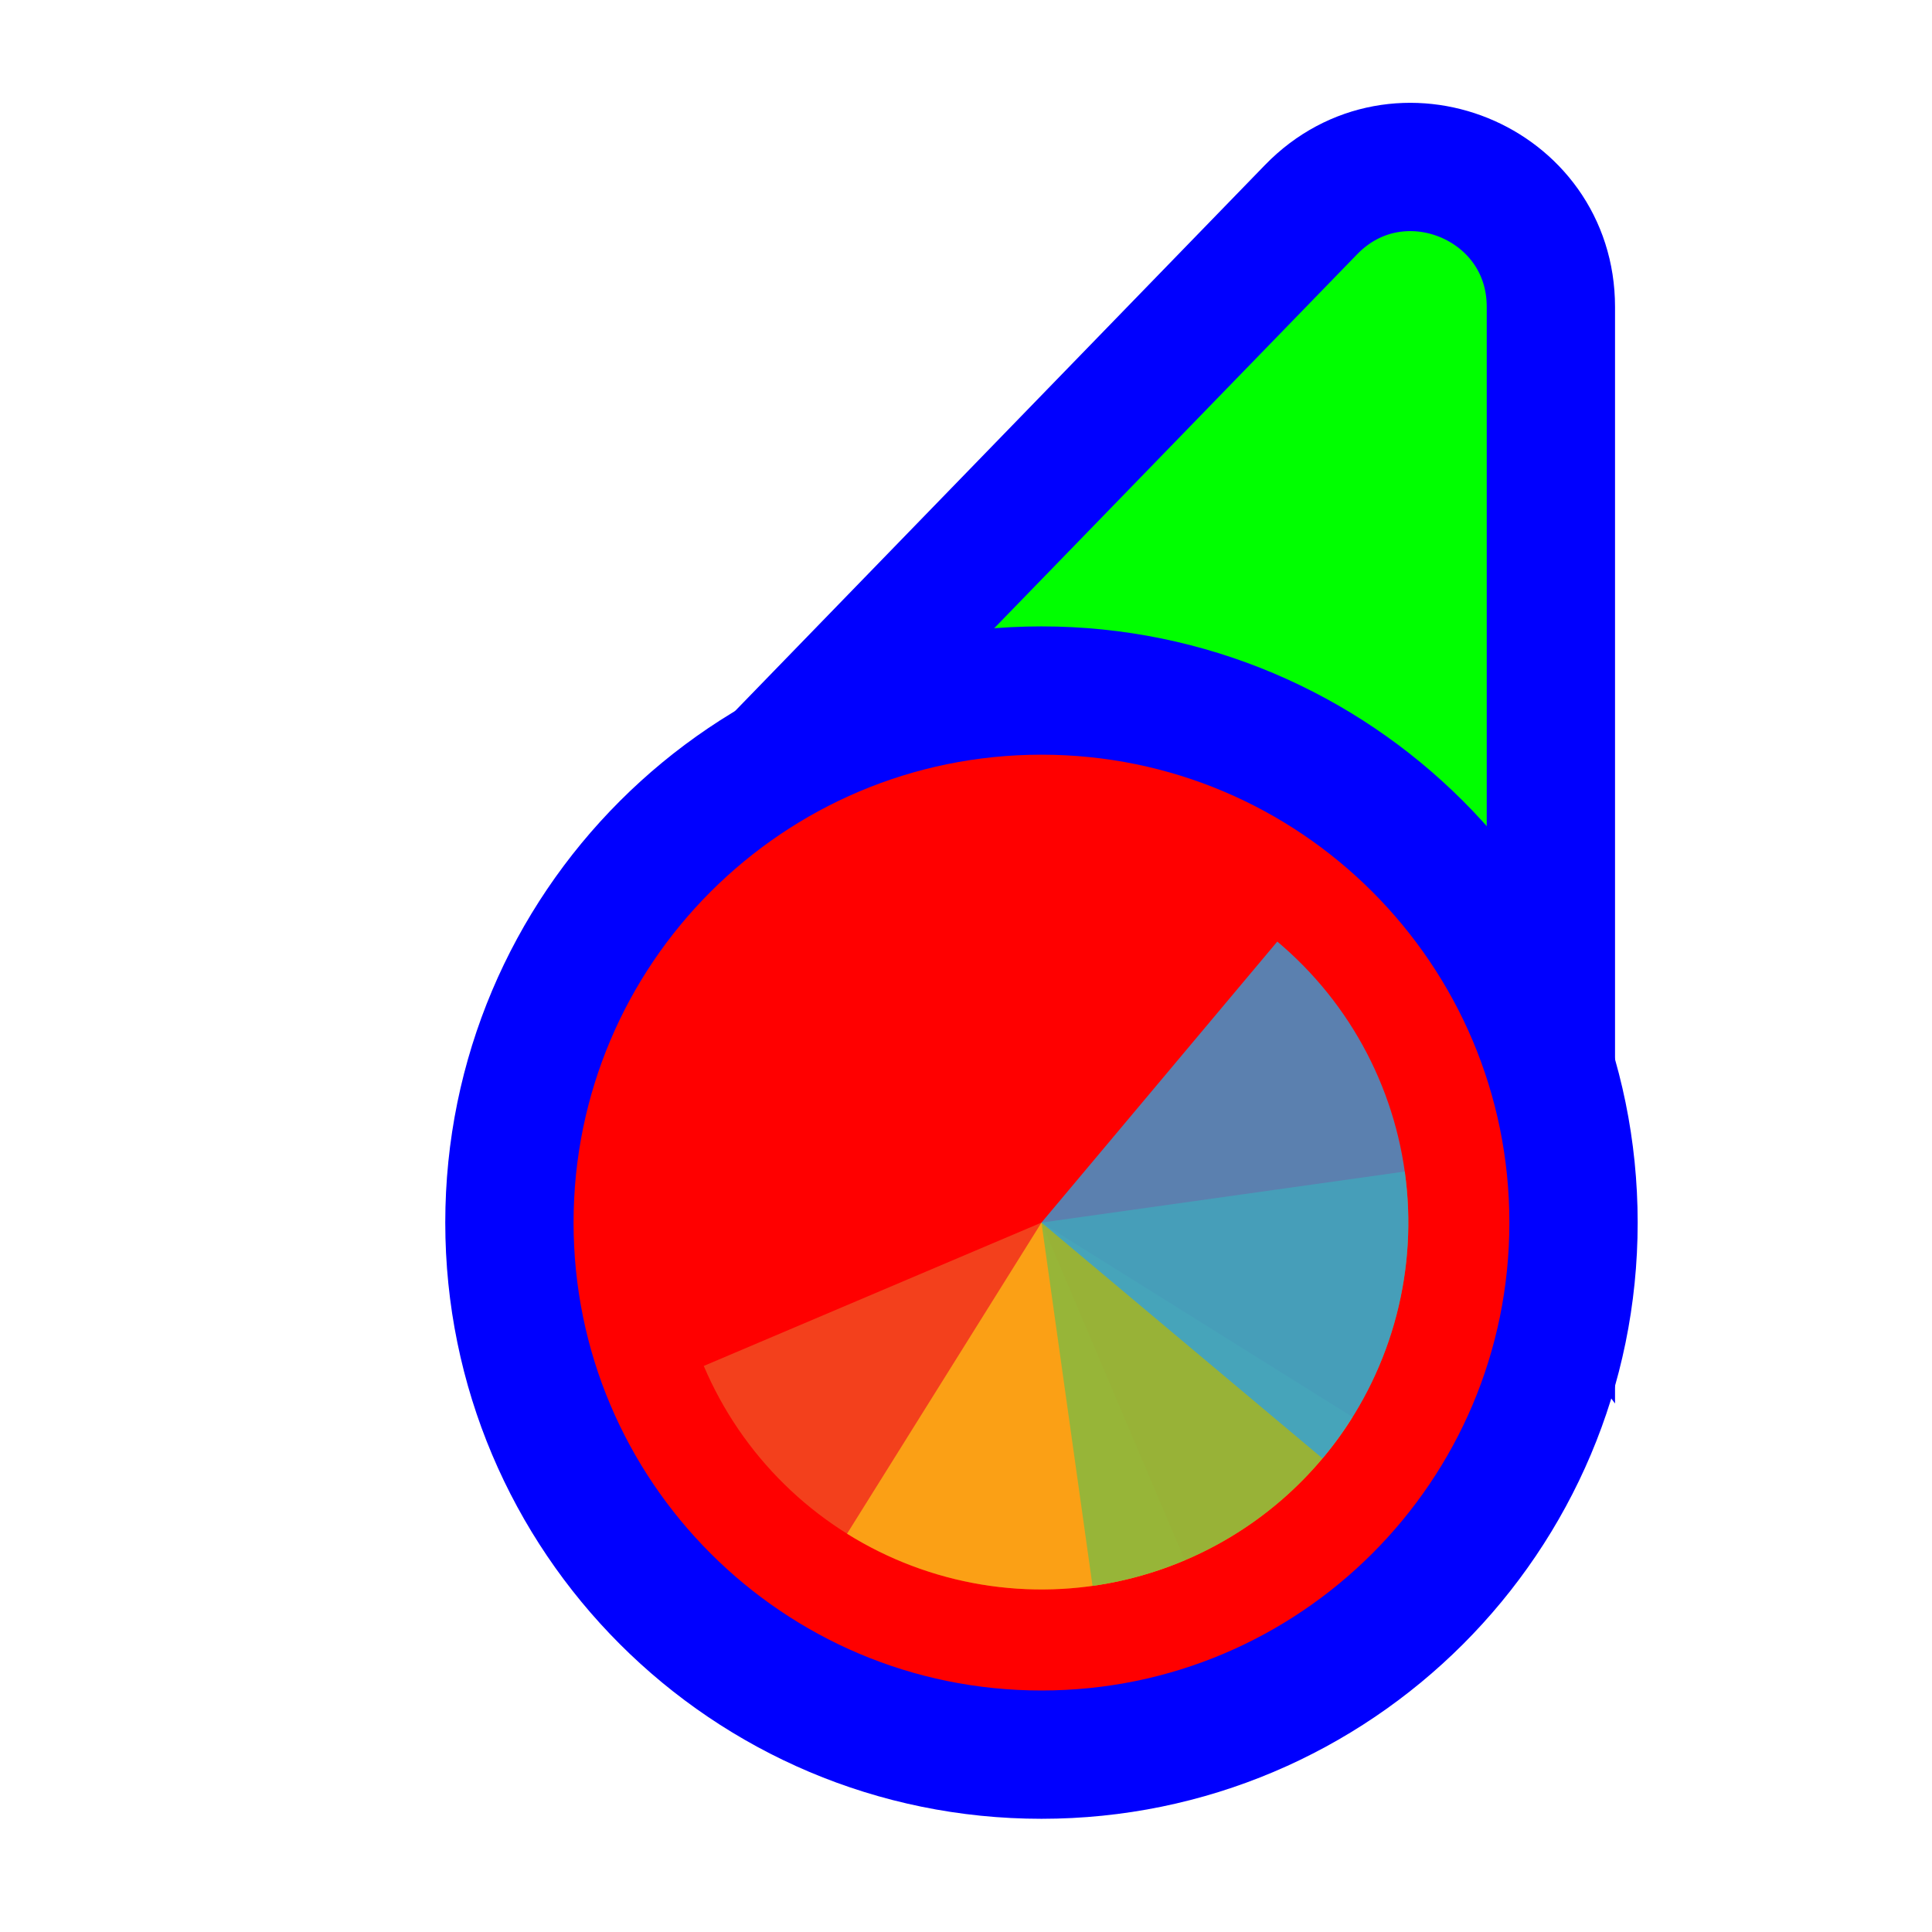
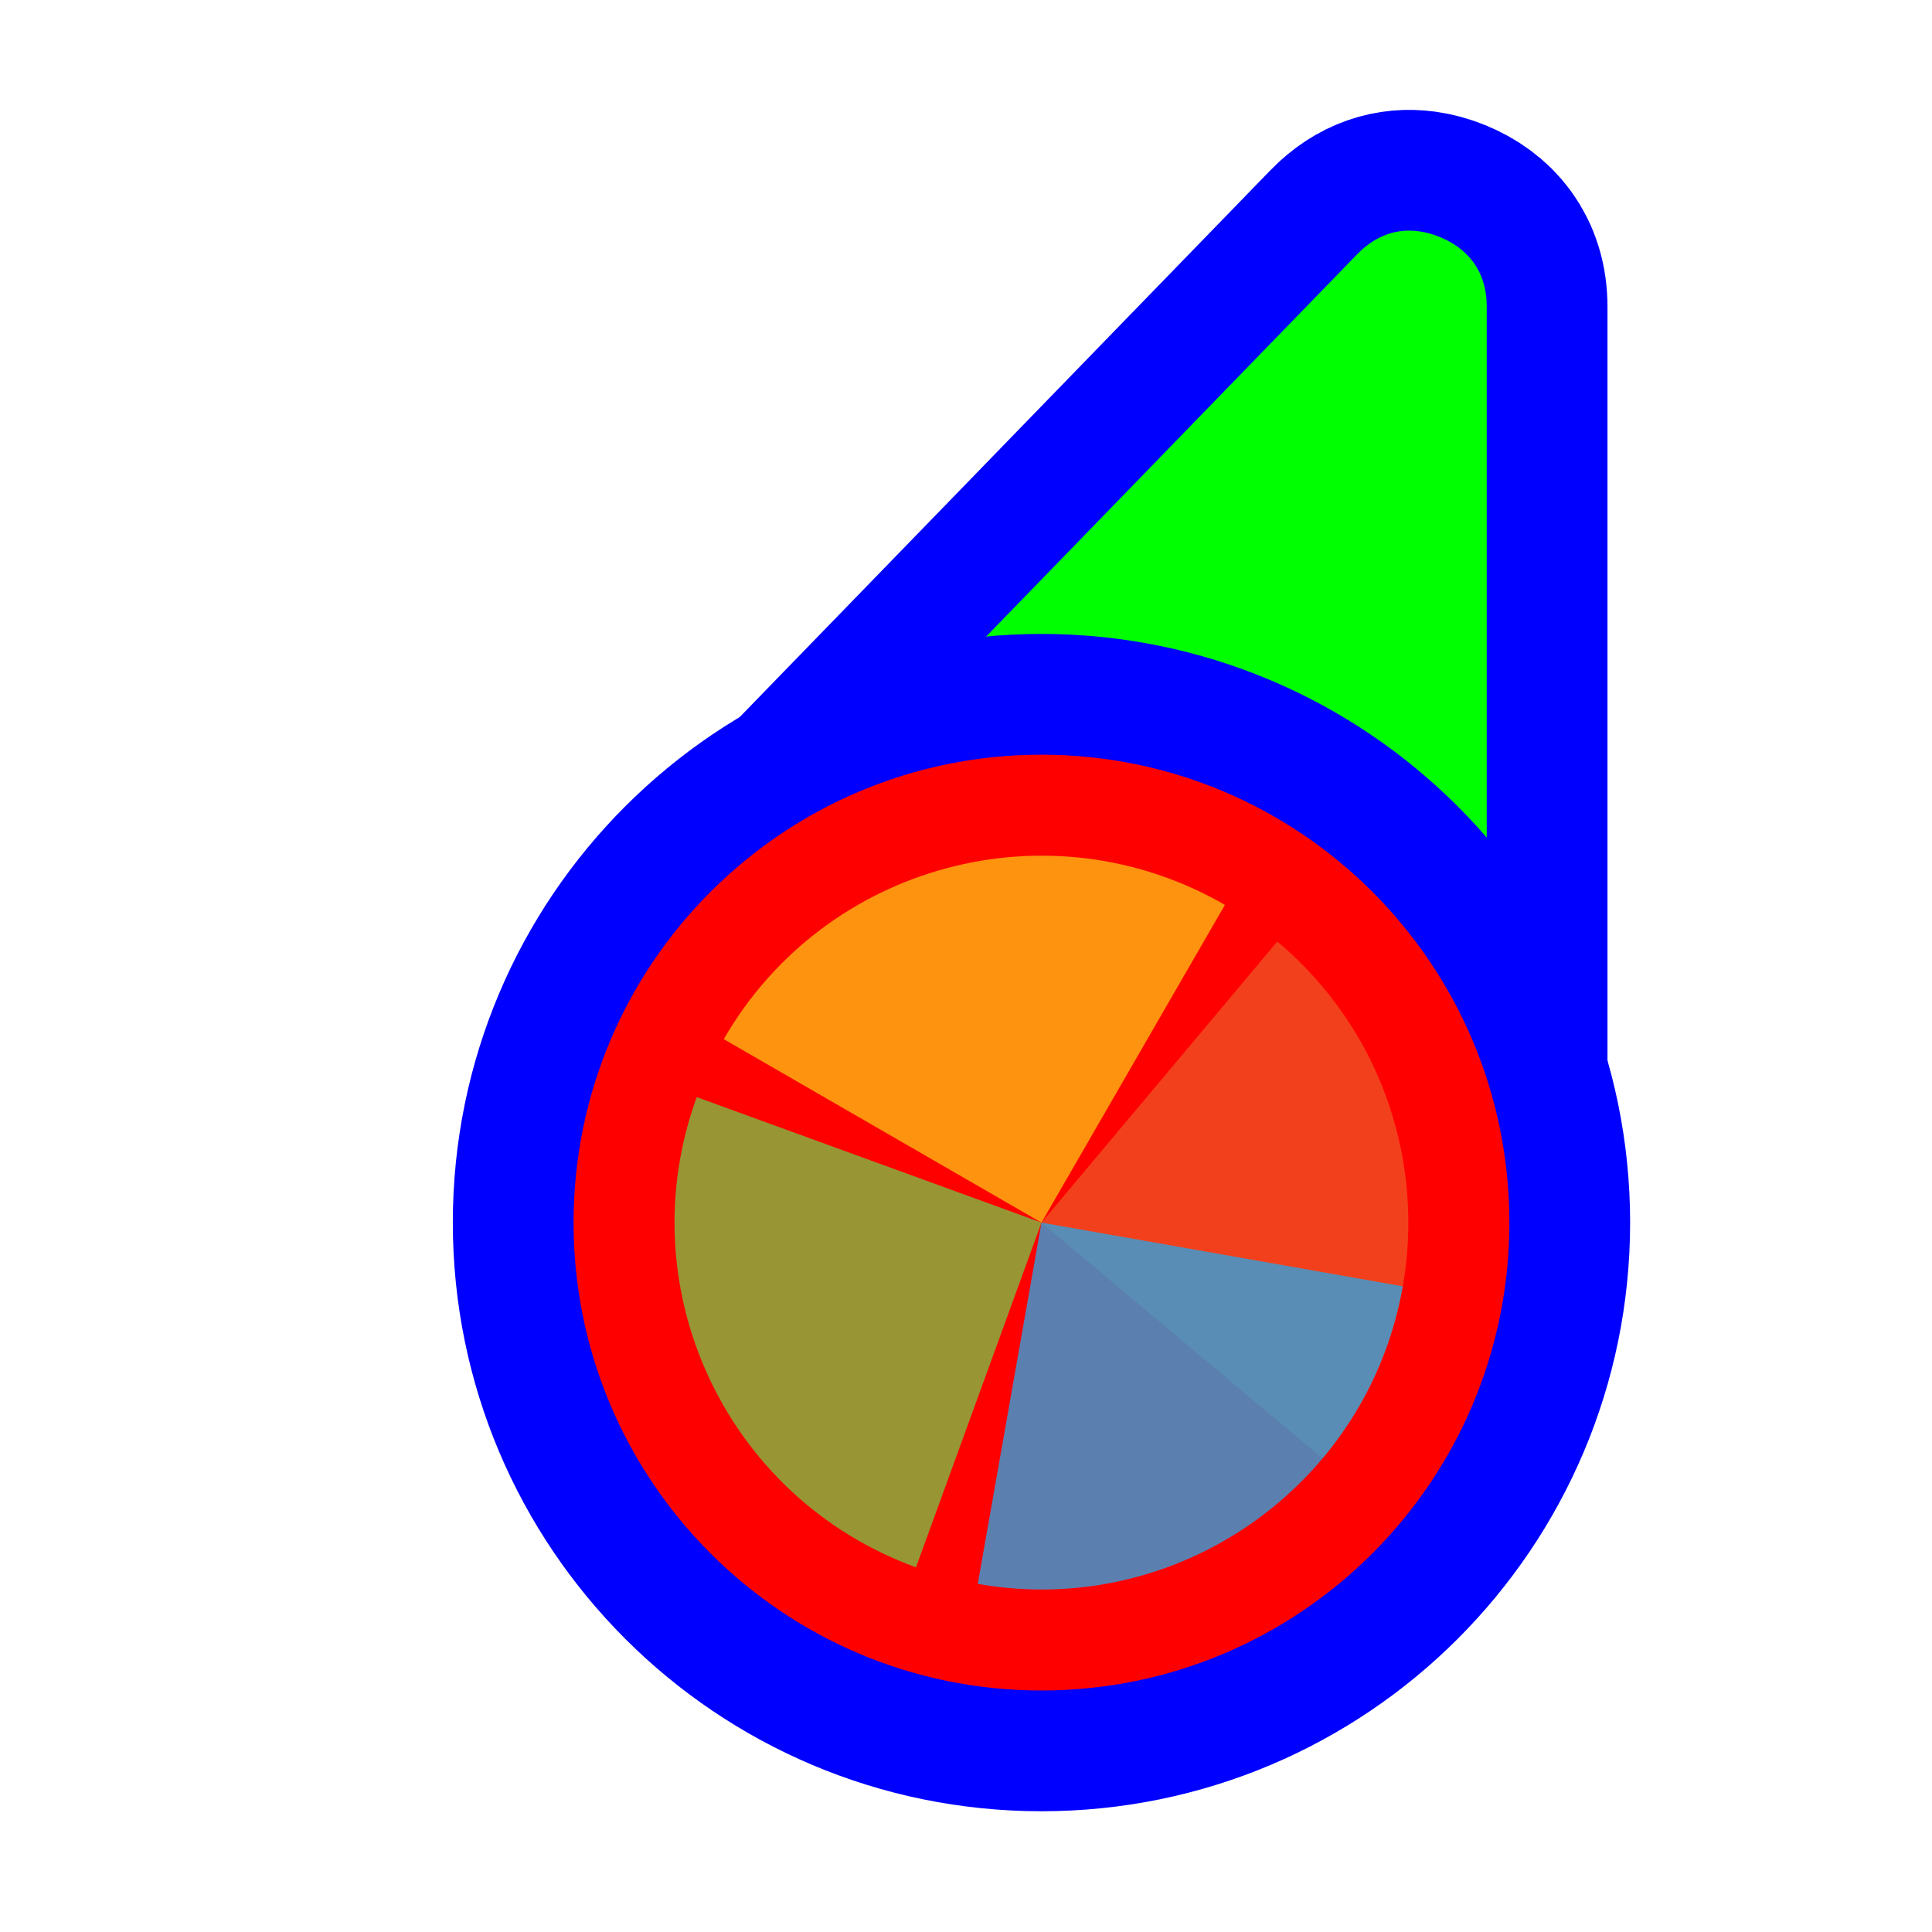
<svg xmlns="http://www.w3.org/2000/svg" width="256" height="256" viewBox="0 0 256 256" fill="none">
-   <path d="M114.731 109.497L93.87 110.056L108.404 95.08L173.724 27.777C185.296 15.854 205.5 24.046 205.5 40.662L205.5 134.895L205.5 160.434L190.195 139.989L166.335 108.115L114.731 109.497Z" fill="#00FF00" stroke="#0000FF" stroke-width="17" />
-   <circle cx="62" cy="62" r="70.5" transform="matrix(-1 0 0 1 200 100)" fill="#FF0000" stroke="#0000FF" stroke-width="17" />
-   <path d="M156.993 206.747L138 162L93.252 180.994C95.747 186.87 99.374 192.197 103.927 196.672C108.48 201.146 113.87 204.68 119.789 207.072C125.708 209.463 132.04 210.665 138.424 210.61C144.807 210.554 151.117 209.242 156.993 206.747Z" fill="#F05024" fill-opacity="0.8" />
-   <path d="M112.239 203.225L138 162L179.224 187.76C175.841 193.174 171.425 197.869 166.228 201.576C161.031 205.283 155.155 207.93 148.935 209.366C142.714 210.802 136.272 210.999 129.976 209.945C123.68 208.891 117.653 206.608 112.239 203.225Z" fill="#FCB813" fill-opacity="0.8" />
-   <path d="M186.138 155.235L138 162L144.765 210.138C151.087 209.25 157.171 207.125 162.672 203.885C168.172 200.645 172.981 196.354 176.822 191.255C180.664 186.157 183.464 180.352 185.063 174.172C186.661 167.991 187.027 161.557 186.138 155.235Z" fill="#7EBA41" fill-opacity="0.8" />
-   <path d="M175.238 193.247L138 162L169.247 124.762C174.137 128.865 178.171 133.892 181.119 139.554C184.066 145.217 185.87 151.404 186.426 157.764C186.983 164.123 186.281 170.53 184.361 176.618C182.442 182.706 179.342 188.357 175.238 193.247Z" fill="#32A0DA" fill-opacity="0.8" />
+   <path id="align-anchor" d="m 197,30.559 h -26 l 26,36 z" fill="cyan" opacity=".8" display="none" />
+   <circle id="cursor-hotspot" class="bias-top" cx="200" cy="20" r="3" fill="magenta" opacity=".6" display="none" />
+   <path d="M 179.824,33.697 C 182.364,31.08 185.21,30.27 188,30.646 C 188.93,30.772 189.854,31.028 190.758,31.395 C 194.372,32.86 197,35.8 197,40.662 V 147.271 L 108.4,107.289 L 114.504,101 z" fill="#00FF00" stroke="#0000FF" stroke-width="32" paint-order="stroke fill" />
+   <circle cx="138" cy="162" r="62" fill="#FF0000" stroke="#0000FF" stroke-width="32" paint-order="stroke fill" />
+   <g transform="translate(138,162) scale(0.97222)">
+     <path d="M 0,0 L 0,-50 A 50,50 0 0,1 50,0 z" fill="#F05024" fill-opacity="0.8" transform="rotate(760)">
+       </path>
+     <path d="M 0,0 L 50,0 A 50,50 0 0,1 0,50 z" fill="#FCB813" fill-opacity="0.8" transform="rotate(570)">
+       </path>
+     <path d="M 0,0 L 0,50 A 50,50 0 0,1 -50,0 z" fill="#7EBA41" fill-opacity="0.8" transform="rotate(380)">
+       </path>
+     <path d="M 0,0 L -50,0 A 50,50 0 0,1 0,-50 z" fill="#32A0DA" fill-opacity="0.8" transform="rotate(190)">
+       </path>
+   </g>
</svg>
